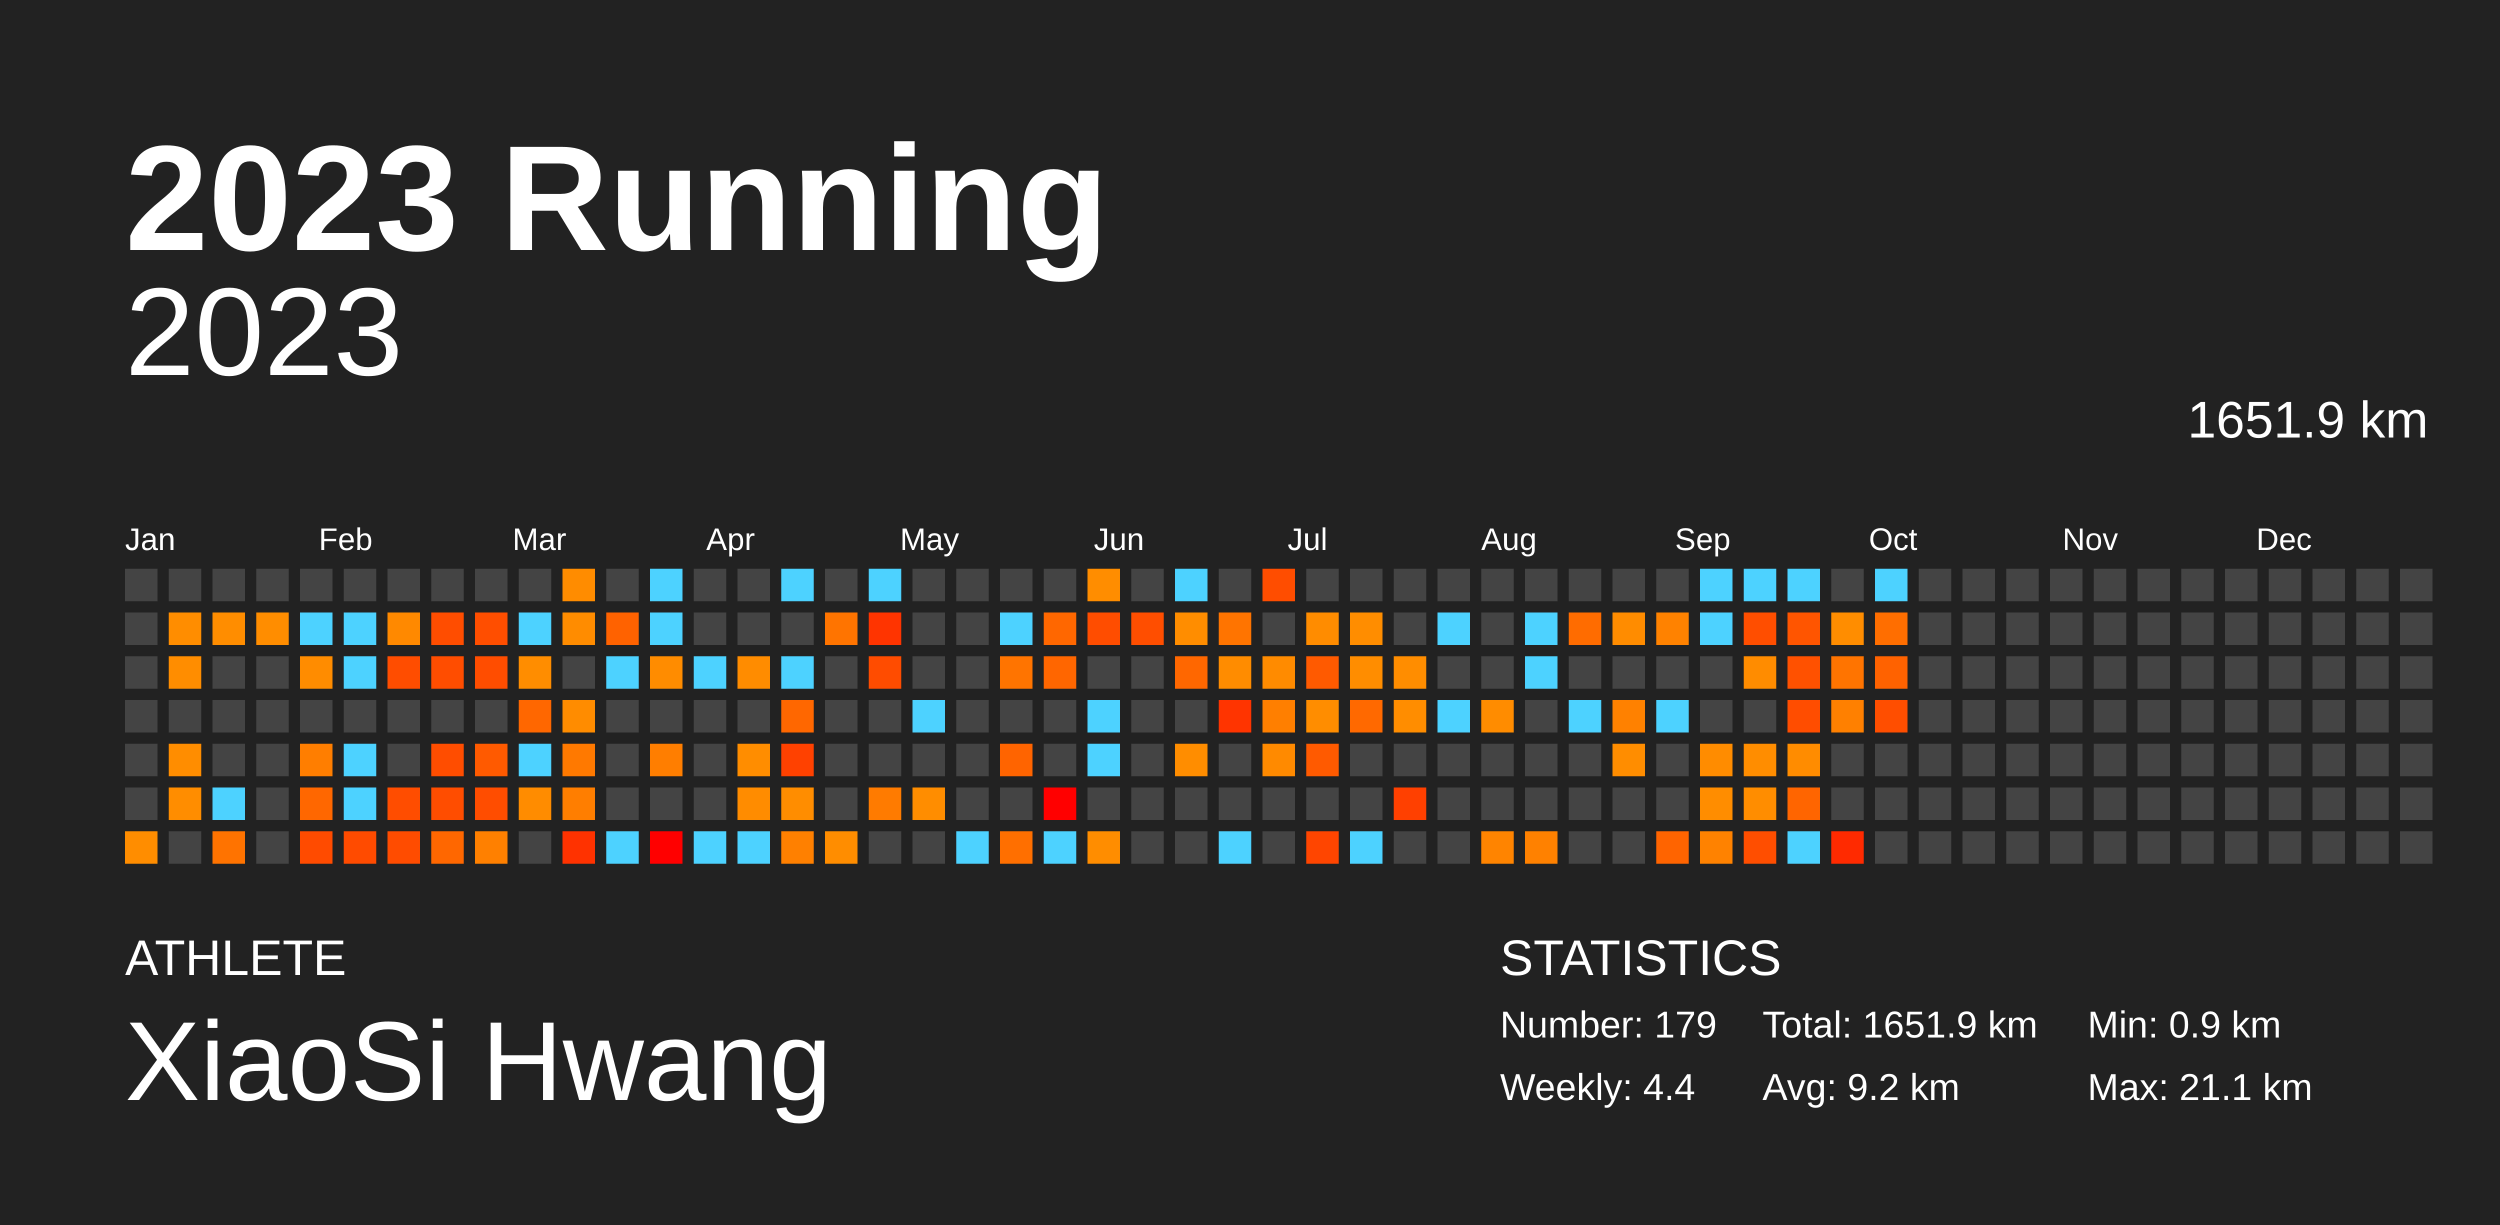
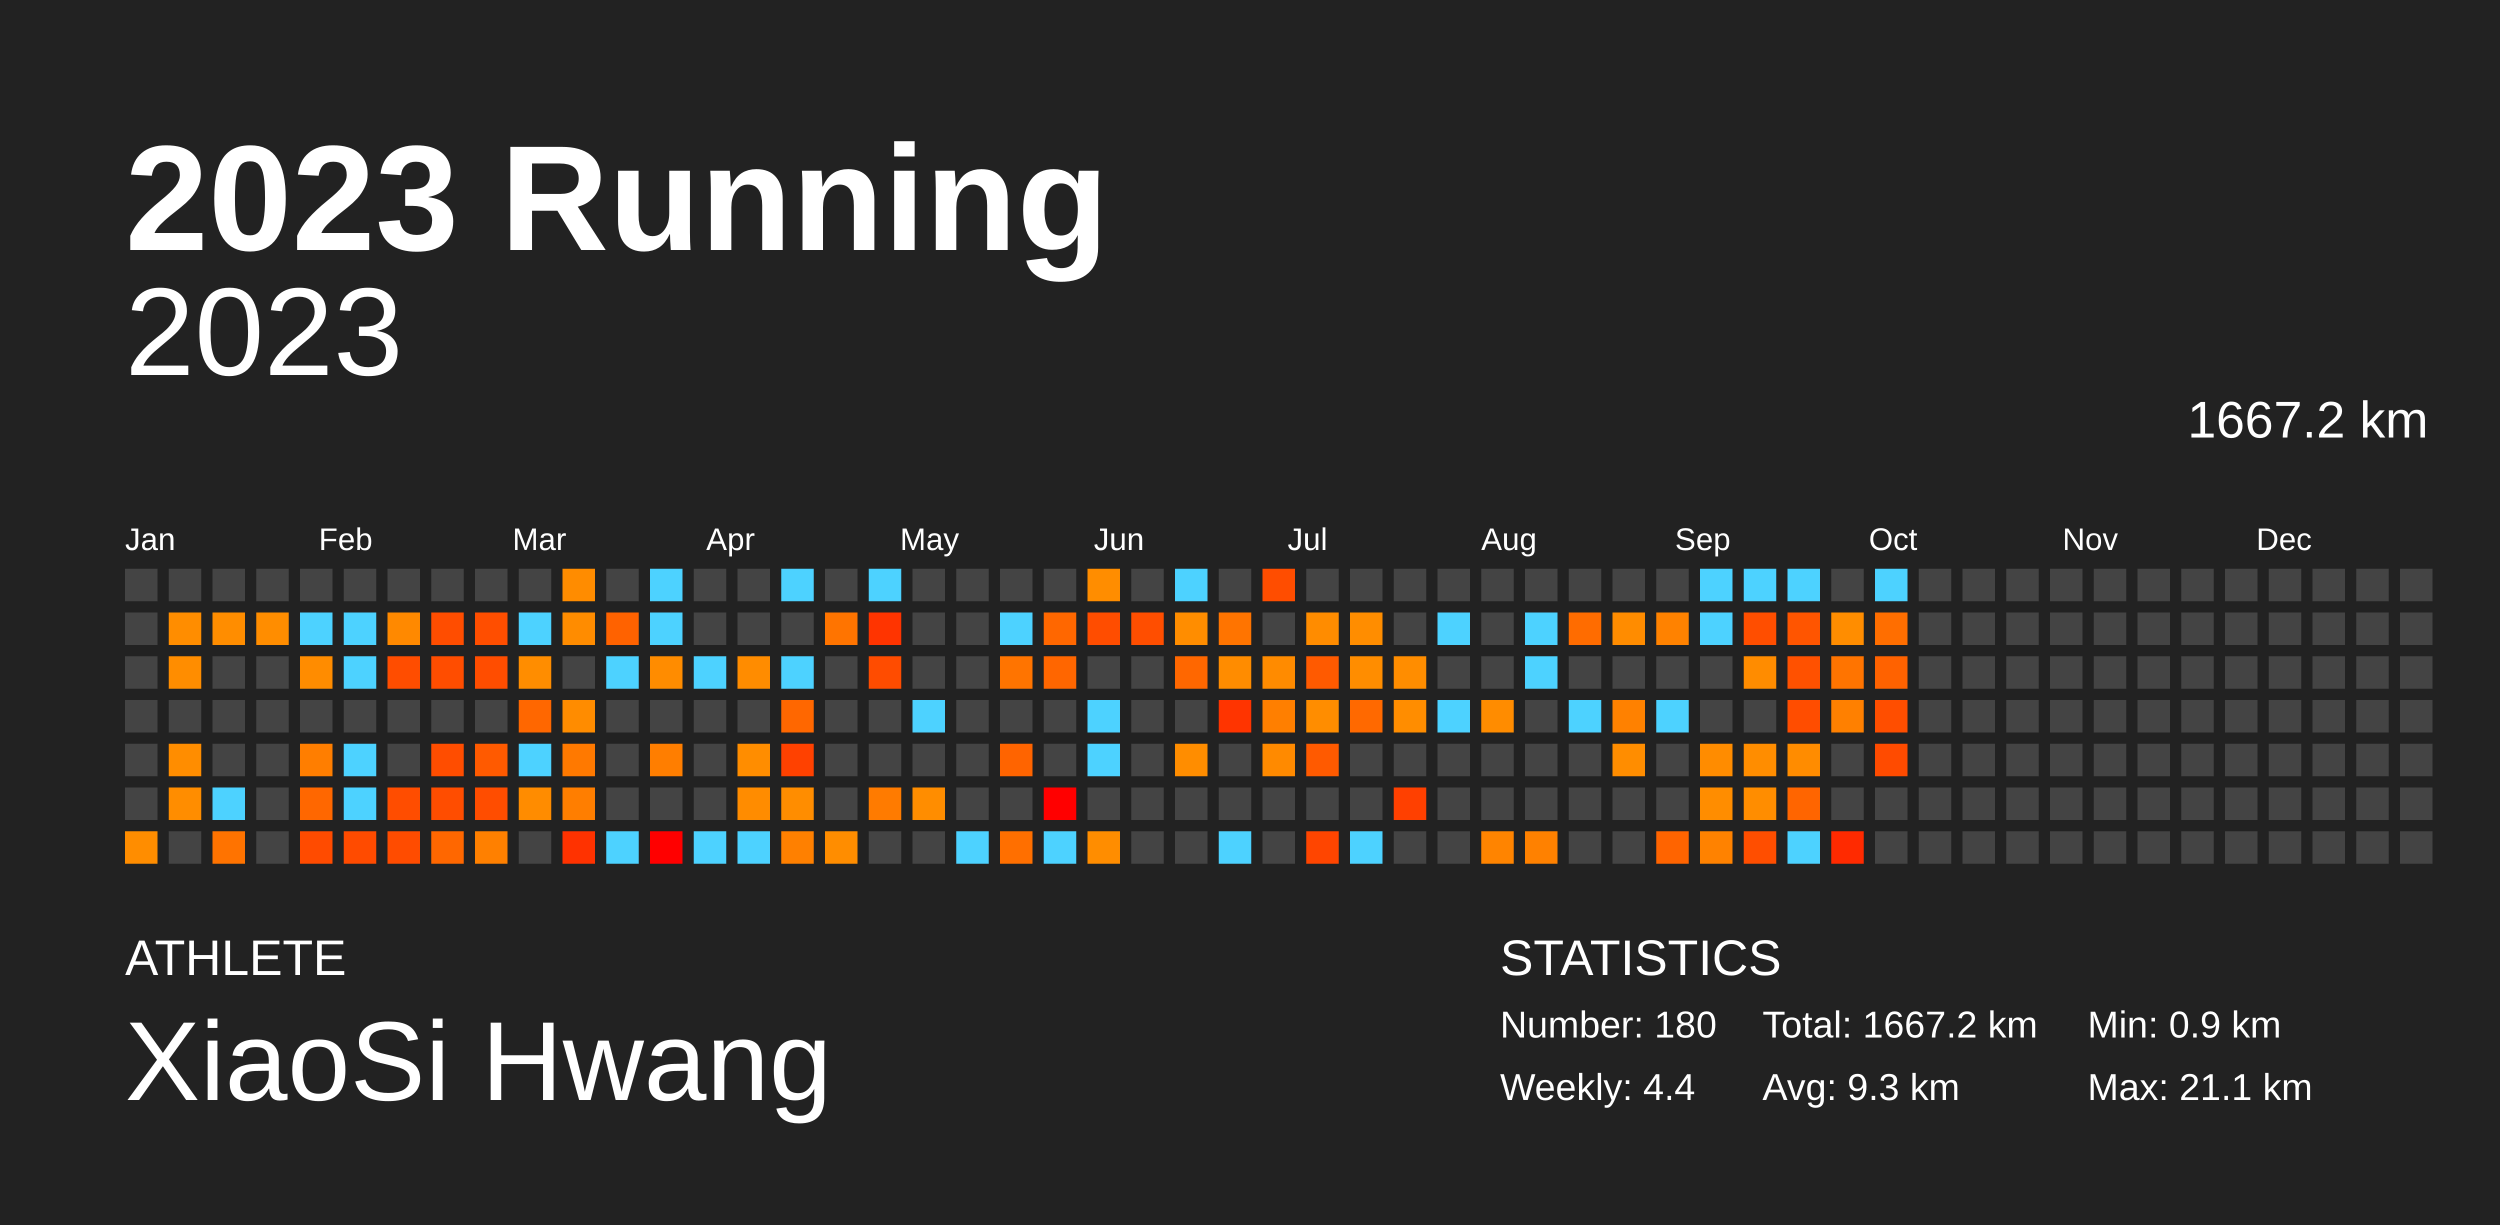
<svg xmlns="http://www.w3.org/2000/svg" baseProfile="full" height="98mm" version="1.1" viewBox="0,0,200,98" width="200mm">
  <defs />
  <rect fill="#222222" height="98" width="200" x="0" y="0" />
  <text fill="#FFFFFF" style="font-size:12px; font-family:Arial; font-weight:bold;" x="10" y="20">2023 Running</text>
  <text fill="#FFFFFF" style="font-size:4px; font-family:Arial" x="10" y="78">ATHLETE</text>
  <text fill="#FFFFFF" style="font-size:9px; font-family:Arial" x="10" y="88">XiaoSi Hwang</text>
  <text fill="#FFFFFF" style="font-size:4px; font-family:Arial" x="120" y="78">STATISTICS</text>
-   <text fill="#FFFFFF" style="font-size:3px; font-family:Arial" x="120" y="83">Number: 179</text>
+   <text fill="#FFFFFF" style="font-size:3px; font-family:Arial" x="120" y="83">Number: 180</text>
  <text fill="#FFFFFF" style="font-size:3px; font-family:Arial" x="120" y="88">Weekly: 4.4</text>
-   <text fill="#FFFFFF" style="font-size:3px; font-family:Arial" x="141" y="83">Total: 1651.9 km</text>
-   <text fill="#FFFFFF" style="font-size:3px; font-family:Arial" x="141" y="88">Avg: 9.2 km</text>
+   <text fill="#FFFFFF" style="font-size:3px; font-family:Arial" x="141" y="83">Total: 1667.2 km</text>
+   <text fill="#FFFFFF" style="font-size:3px; font-family:Arial" x="141" y="88">Avg: 9.3 km</text>
  <text fill="#FFFFFF" style="font-size:3px; font-family:Arial" x="167" y="83">Min: 0.9 km</text>
  <text fill="#FFFFFF" style="font-size:3px; font-family:Arial" x="167" y="88">Max: 21.1 km</text>
  <text alignment-baseline="hanging" fill="#FFFFFF" style="font-size:10.0px; font-family:Arial;" x="10" y="30">2023</text>
-   <text alignment-baseline="hanging" fill="#FFFFFF" style="font-size:4.125px; font-family:Arial;" x="175" y="35">1651.9 km</text>
+   <text alignment-baseline="hanging" fill="#FFFFFF" style="font-size:4.125px; font-family:Arial;" x="175" y="35">1667.2 km</text>
  <text fill="#FFFFFF" style="font-size:2.5px; font-family:Arial" x="10.0" y="44">Jan</text>
  <text fill="#FFFFFF" style="font-size:2.5px; font-family:Arial" x="25.5" y="44">Feb</text>
  <text fill="#FFFFFF" style="font-size:2.5px; font-family:Arial" x="41.0" y="44">Mar</text>
  <text fill="#FFFFFF" style="font-size:2.5px; font-family:Arial" x="56.5" y="44">Apr</text>
  <text fill="#FFFFFF" style="font-size:2.5px; font-family:Arial" x="72.0" y="44">May</text>
  <text fill="#FFFFFF" style="font-size:2.5px; font-family:Arial" x="87.5" y="44">Jun</text>
  <text fill="#FFFFFF" style="font-size:2.5px; font-family:Arial" x="103.0" y="44">Jul</text>
  <text fill="#FFFFFF" style="font-size:2.5px; font-family:Arial" x="118.5" y="44">Aug</text>
  <text fill="#FFFFFF" style="font-size:2.5px; font-family:Arial" x="134.0" y="44">Sep</text>
  <text fill="#FFFFFF" style="font-size:2.5px; font-family:Arial" x="149.5" y="44">Oct</text>
  <text fill="#FFFFFF" style="font-size:2.5px; font-family:Arial" x="165.0" y="44">Nov</text>
  <text fill="#FFFFFF" style="font-size:2.5px; font-family:Arial" x="180.5" y="44">Dec</text>
  <rect fill="#444444" height="2.6" width="2.6" x="10.0" y="45.5" />
  <rect fill="#444444" height="2.6" width="2.6" x="10.0" y="49.0" />
  <rect fill="#444444" height="2.6" width="2.6" x="10.0" y="52.5" />
  <rect fill="#444444" height="2.6" width="2.6" x="10.0" y="56.0" />
  <rect fill="#444444" height="2.6" width="2.6" x="10.0" y="59.5" />
  <rect fill="#444444" height="2.6" width="2.6" x="10.0" y="63.0" />
  <rect fill="#ff8d00" height="2.6" width="2.6" x="10.0" y="66.5" />
  <rect fill="#444444" height="2.6" width="2.6" x="13.5" y="45.5" />
  <rect fill="#ff8d00" height="2.6" width="2.6" x="13.5" y="49.0" />
  <rect fill="#ff8d00" height="2.6" width="2.6" x="13.5" y="52.5" />
  <rect fill="#444444" height="2.6" width="2.6" x="13.5" y="56.0" />
  <rect fill="#ff8d00" height="2.6" width="2.6" x="13.5" y="59.5" />
  <rect fill="#ff8d00" height="2.6" width="2.6" x="13.5" y="63.0" />
  <rect fill="#444444" height="2.6" width="2.6" x="13.5" y="66.5" />
  <rect fill="#444444" height="2.6" width="2.6" x="17.0" y="45.5" />
  <rect fill="#ff8d00" height="2.6" width="2.6" x="17.0" y="49.0" />
  <rect fill="#444444" height="2.6" width="2.6" x="17.0" y="52.5" />
  <rect fill="#444444" height="2.6" width="2.6" x="17.0" y="56.0" />
  <rect fill="#444444" height="2.6" width="2.6" x="17.0" y="59.5" />
  <rect fill="#4dd2ff" height="2.6" width="2.6" x="17.0" y="63.0" />
  <rect fill="#ff7300" height="2.6" width="2.6" x="17.0" y="66.5" />
  <rect fill="#444444" height="2.6" width="2.6" x="20.5" y="45.5" />
  <rect fill="#ff8d00" height="2.6" width="2.6" x="20.5" y="49.0" />
  <rect fill="#444444" height="2.6" width="2.6" x="20.5" y="52.5" />
  <rect fill="#444444" height="2.6" width="2.6" x="20.5" y="56.0" />
  <rect fill="#444444" height="2.6" width="2.6" x="20.5" y="59.5" />
  <rect fill="#444444" height="2.6" width="2.6" x="20.5" y="63.0" />
  <rect fill="#444444" height="2.6" width="2.6" x="20.5" y="66.5" />
  <rect fill="#444444" height="2.6" width="2.6" x="24.0" y="45.5" />
  <rect fill="#4dd2ff" height="2.6" width="2.6" x="24.0" y="49.0" />
  <rect fill="#ff8c00" height="2.6" width="2.6" x="24.0" y="52.5" />
  <rect fill="#444444" height="2.6" width="2.6" x="24.0" y="56.0" />
  <rect fill="#ff7e00" height="2.6" width="2.6" x="24.0" y="59.5" />
  <rect fill="#ff6700" height="2.6" width="2.6" x="24.0" y="63.0" />
  <rect fill="#ff4b00" height="2.6" width="2.6" x="24.0" y="66.5" />
  <rect fill="#444444" height="2.6" width="2.6" x="27.5" y="45.5" />
  <rect fill="#4dd2ff" height="2.6" width="2.6" x="27.5" y="49.0" />
  <rect fill="#4dd2ff" height="2.6" width="2.6" x="27.5" y="52.5" />
  <rect fill="#444444" height="2.6" width="2.6" x="27.5" y="56.0" />
  <rect fill="#4dd2ff" height="2.6" width="2.6" x="27.5" y="59.5" />
  <rect fill="#4dd2ff" height="2.6" width="2.6" x="27.5" y="63.0" />
  <rect fill="#ff4b00" height="2.6" width="2.6" x="27.5" y="66.5" />
  <rect fill="#444444" height="2.6" width="2.6" x="31.0" y="45.5" />
  <rect fill="#ff8900" height="2.6" width="2.6" x="31.0" y="49.0" />
  <rect fill="#ff4d00" height="2.6" width="2.6" x="31.0" y="52.5" />
  <rect fill="#444444" height="2.6" width="2.6" x="31.0" y="56.0" />
  <rect fill="#444444" height="2.6" width="2.6" x="31.0" y="59.5" />
  <rect fill="#ff4d00" height="2.6" width="2.6" x="31.0" y="63.0" />
  <rect fill="#ff4c00" height="2.6" width="2.6" x="31.0" y="66.5" />
  <rect fill="#444444" height="2.6" width="2.6" x="34.5" y="45.5" />
  <rect fill="#ff4d00" height="2.6" width="2.6" x="34.5" y="49.0" />
  <rect fill="#ff4d00" height="2.6" width="2.6" x="34.5" y="52.5" />
  <rect fill="#444444" height="2.6" width="2.6" x="34.5" y="56.0" />
  <rect fill="#ff4d00" height="2.6" width="2.6" x="34.5" y="59.5" />
  <rect fill="#ff4d00" height="2.6" width="2.6" x="34.5" y="63.0" />
  <rect fill="#ff6700" height="2.6" width="2.6" x="34.5" y="66.5" />
  <rect fill="#444444" height="2.6" width="2.6" x="38.0" y="45.5" />
  <rect fill="#ff4e00" height="2.6" width="2.6" x="38.0" y="49.0" />
  <rect fill="#ff4d00" height="2.6" width="2.6" x="38.0" y="52.5" />
  <rect fill="#444444" height="2.6" width="2.6" x="38.0" y="56.0" />
  <rect fill="#ff5a00" height="2.6" width="2.6" x="38.0" y="59.5" />
  <rect fill="#ff4d00" height="2.6" width="2.6" x="38.0" y="63.0" />
  <rect fill="#ff8000" height="2.6" width="2.6" x="38.0" y="66.5" />
  <rect fill="#444444" height="2.6" width="2.6" x="41.5" y="45.5" />
  <rect fill="#4dd2ff" height="2.6" width="2.6" x="41.5" y="49.0" />
  <rect fill="#ff8d00" height="2.6" width="2.6" x="41.5" y="52.5" />
  <rect fill="#ff6700" height="2.6" width="2.6" x="41.5" y="56.0" />
  <rect fill="#4dd2ff" height="2.6" width="2.6" x="41.5" y="59.5" />
  <rect fill="#ff8c00" height="2.6" width="2.6" x="41.5" y="63.0" />
  <rect fill="#444444" height="2.6" width="2.6" x="41.5" y="66.5" />
  <rect fill="#ff8c00" height="2.6" width="2.6" x="45.0" y="45.5" />
  <rect fill="#ff8c00" height="2.6" width="2.6" x="45.0" y="49.0" />
  <rect fill="#444444" height="2.6" width="2.6" x="45.0" y="52.5" />
  <rect fill="#ff8c00" height="2.6" width="2.6" x="45.0" y="56.0" />
  <rect fill="#ff7900" height="2.6" width="2.6" x="45.0" y="59.5" />
  <rect fill="#ff7e00" height="2.6" width="2.6" x="45.0" y="63.0" />
  <rect fill="#ff3200" height="2.6" width="2.6" x="45.0" y="66.5" />
  <rect fill="#444444" height="2.6" width="2.6" x="48.5" y="45.5" />
  <rect fill="#ff6200" height="2.6" width="2.6" x="48.5" y="49.0" />
  <rect fill="#4dd2ff" height="2.6" width="2.6" x="48.5" y="52.5" />
  <rect fill="#444444" height="2.6" width="2.6" x="48.5" y="56.0" />
  <rect fill="#444444" height="2.6" width="2.6" x="48.5" y="59.5" />
  <rect fill="#444444" height="2.6" width="2.6" x="48.5" y="63.0" />
  <rect fill="#4dd2ff" height="2.6" width="2.6" x="48.5" y="66.5" />
  <rect fill="#4dd2ff" height="2.6" width="2.6" x="52.0" y="45.5" />
  <rect fill="#4dd2ff" height="2.6" width="2.6" x="52.0" y="49.0" />
  <rect fill="#ff8c00" height="2.6" width="2.6" x="52.0" y="52.5" />
  <rect fill="#444444" height="2.6" width="2.6" x="52.0" y="56.0" />
  <rect fill="#ff7e00" height="2.6" width="2.6" x="52.0" y="59.5" />
  <rect fill="#444444" height="2.6" width="2.6" x="52.0" y="63.0" />
  <rect fill="red" height="2.6" width="2.6" x="52.0" y="66.5" />
  <rect fill="#444444" height="2.6" width="2.6" x="55.5" y="45.5" />
  <rect fill="#444444" height="2.6" width="2.6" x="55.5" y="49.0" />
  <rect fill="#4dd2ff" height="2.6" width="2.6" x="55.5" y="52.5" />
  <rect fill="#444444" height="2.6" width="2.6" x="55.5" y="56.0" />
  <rect fill="#444444" height="2.6" width="2.6" x="55.5" y="59.5" />
  <rect fill="#444444" height="2.6" width="2.6" x="55.5" y="63.0" />
  <rect fill="#4dd2ff" height="2.6" width="2.6" x="55.5" y="66.5" />
  <rect fill="#444444" height="2.6" width="2.6" x="59.0" y="45.5" />
  <rect fill="#444444" height="2.6" width="2.6" x="59.0" y="49.0" />
  <rect fill="#ff8c00" height="2.6" width="2.6" x="59.0" y="52.5" />
  <rect fill="#444444" height="2.6" width="2.6" x="59.0" y="56.0" />
  <rect fill="#ff8d00" height="2.6" width="2.6" x="59.0" y="59.5" />
  <rect fill="#ff8c00" height="2.6" width="2.6" x="59.0" y="63.0" />
  <rect fill="#4dd2ff" height="2.6" width="2.6" x="59.0" y="66.5" />
  <rect fill="#4dd2ff" height="2.6" width="2.6" x="62.5" y="45.5" />
  <rect fill="#444444" height="2.6" width="2.6" x="62.5" y="49.0" />
  <rect fill="#4dd2ff" height="2.6" width="2.6" x="62.5" y="52.5" />
  <rect fill="#ff6700" height="2.6" width="2.6" x="62.5" y="56.0" />
  <rect fill="#ff4100" height="2.6" width="2.6" x="62.5" y="59.5" />
  <rect fill="#ff8d00" height="2.6" width="2.6" x="62.5" y="63.0" />
  <rect fill="#ff8000" height="2.6" width="2.6" x="62.5" y="66.5" />
  <rect fill="#444444" height="2.6" width="2.6" x="66.0" y="45.5" />
  <rect fill="#ff7400" height="2.6" width="2.6" x="66.0" y="49.0" />
  <rect fill="#444444" height="2.6" width="2.6" x="66.0" y="52.5" />
  <rect fill="#444444" height="2.6" width="2.6" x="66.0" y="56.0" />
  <rect fill="#444444" height="2.6" width="2.6" x="66.0" y="59.5" />
  <rect fill="#444444" height="2.6" width="2.6" x="66.0" y="63.0" />
  <rect fill="#ff8d00" height="2.6" width="2.6" x="66.0" y="66.5" />
  <rect fill="#4dd2ff" height="2.6" width="2.6" x="69.5" y="45.5" />
  <rect fill="#ff3400" height="2.6" width="2.6" x="69.5" y="49.0" />
  <rect fill="#ff4c00" height="2.6" width="2.6" x="69.5" y="52.5" />
  <rect fill="#444444" height="2.6" width="2.6" x="69.5" y="56.0" />
  <rect fill="#444444" height="2.6" width="2.6" x="69.5" y="59.5" />
  <rect fill="#ff7b00" height="2.6" width="2.6" x="69.5" y="63.0" />
  <rect fill="#444444" height="2.6" width="2.6" x="69.5" y="66.5" />
  <rect fill="#444444" height="2.6" width="2.6" x="73.0" y="45.5" />
  <rect fill="#444444" height="2.6" width="2.6" x="73.0" y="49.0" />
  <rect fill="#444444" height="2.6" width="2.6" x="73.0" y="52.5" />
  <rect fill="#4dd2ff" height="2.6" width="2.6" x="73.0" y="56.0" />
  <rect fill="#444444" height="2.6" width="2.6" x="73.0" y="59.5" />
  <rect fill="#ff8d00" height="2.6" width="2.6" x="73.0" y="63.0" />
  <rect fill="#444444" height="2.6" width="2.6" x="73.0" y="66.5" />
  <rect fill="#444444" height="2.6" width="2.6" x="76.5" y="45.5" />
  <rect fill="#444444" height="2.6" width="2.6" x="76.5" y="49.0" />
  <rect fill="#444444" height="2.6" width="2.6" x="76.5" y="52.5" />
  <rect fill="#444444" height="2.6" width="2.6" x="76.5" y="56.0" />
  <rect fill="#444444" height="2.6" width="2.6" x="76.5" y="59.5" />
  <rect fill="#444444" height="2.6" width="2.6" x="76.5" y="63.0" />
  <rect fill="#4dd2ff" height="2.6" width="2.6" x="76.5" y="66.5" />
  <rect fill="#444444" height="2.6" width="2.6" x="80.0" y="45.5" />
  <rect fill="#4dd2ff" height="2.6" width="2.6" x="80.0" y="49.0" />
  <rect fill="#ff7400" height="2.6" width="2.6" x="80.0" y="52.5" />
  <rect fill="#444444" height="2.6" width="2.6" x="80.0" y="56.0" />
  <rect fill="#ff6400" height="2.6" width="2.6" x="80.0" y="59.5" />
  <rect fill="#444444" height="2.6" width="2.6" x="80.0" y="63.0" />
  <rect fill="#ff6f00" height="2.6" width="2.6" x="80.0" y="66.5" />
  <rect fill="#444444" height="2.6" width="2.6" x="83.5" y="45.5" />
  <rect fill="#ff6700" height="2.6" width="2.6" x="83.5" y="49.0" />
  <rect fill="#ff6600" height="2.6" width="2.6" x="83.5" y="52.5" />
  <rect fill="#444444" height="2.6" width="2.6" x="83.5" y="56.0" />
  <rect fill="#444444" height="2.6" width="2.6" x="83.5" y="59.5" />
  <rect fill="red" height="2.6" width="2.6" x="83.5" y="63.0" />
  <rect fill="#4dd2ff" height="2.6" width="2.6" x="83.5" y="66.5" />
  <rect fill="#ff8d00" height="2.6" width="2.6" x="87.0" y="45.5" />
  <rect fill="#ff4d00" height="2.6" width="2.6" x="87.0" y="49.0" />
  <rect fill="#444444" height="2.6" width="2.6" x="87.0" y="52.5" />
  <rect fill="#4dd2ff" height="2.6" width="2.6" x="87.0" y="56.0" />
  <rect fill="#4dd2ff" height="2.6" width="2.6" x="87.0" y="59.5" />
  <rect fill="#444444" height="2.6" width="2.6" x="87.0" y="63.0" />
  <rect fill="#ff8d00" height="2.6" width="2.6" x="87.0" y="66.5" />
  <rect fill="#444444" height="2.6" width="2.6" x="90.5" y="45.5" />
  <rect fill="#ff4e00" height="2.6" width="2.6" x="90.5" y="49.0" />
  <rect fill="#444444" height="2.6" width="2.6" x="90.5" y="52.5" />
  <rect fill="#444444" height="2.6" width="2.6" x="90.5" y="56.0" />
  <rect fill="#444444" height="2.6" width="2.6" x="90.5" y="59.5" />
  <rect fill="#444444" height="2.6" width="2.6" x="90.5" y="63.0" />
  <rect fill="#444444" height="2.6" width="2.6" x="90.5" y="66.5" />
  <rect fill="#4dd2ff" height="2.6" width="2.6" x="94.0" y="45.5" />
  <rect fill="#ff8d00" height="2.6" width="2.6" x="94.0" y="49.0" />
  <rect fill="#ff6700" height="2.6" width="2.6" x="94.0" y="52.5" />
  <rect fill="#444444" height="2.6" width="2.6" x="94.0" y="56.0" />
  <rect fill="#ff8d00" height="2.6" width="2.6" x="94.0" y="59.5" />
  <rect fill="#444444" height="2.6" width="2.6" x="94.0" y="63.0" />
  <rect fill="#444444" height="2.6" width="2.6" x="94.0" y="66.5" />
  <rect fill="#444444" height="2.6" width="2.6" x="97.5" y="45.5" />
  <rect fill="#ff7400" height="2.6" width="2.6" x="97.5" y="49.0" />
  <rect fill="#ff8c00" height="2.6" width="2.6" x="97.5" y="52.5" />
  <rect fill="#ff3400" height="2.6" width="2.6" x="97.5" y="56.0" />
  <rect fill="#444444" height="2.6" width="2.6" x="97.5" y="59.5" />
  <rect fill="#444444" height="2.6" width="2.6" x="97.5" y="63.0" />
  <rect fill="#4dd2ff" height="2.6" width="2.6" x="97.5" y="66.5" />
  <rect fill="#ff4d00" height="2.6" width="2.6" x="101.0" y="45.5" />
  <rect fill="#444444" height="2.6" width="2.6" x="101.0" y="49.0" />
  <rect fill="#ff8b00" height="2.6" width="2.6" x="101.0" y="52.5" />
  <rect fill="#ff7f00" height="2.6" width="2.6" x="101.0" y="56.0" />
  <rect fill="#ff8a00" height="2.6" width="2.6" x="101.0" y="59.5" />
  <rect fill="#444444" height="2.6" width="2.6" x="101.0" y="63.0" />
  <rect fill="#444444" height="2.6" width="2.6" x="101.0" y="66.5" />
  <rect fill="#444444" height="2.6" width="2.6" x="104.5" y="45.5" />
  <rect fill="#ff8c00" height="2.6" width="2.6" x="104.5" y="49.0" />
  <rect fill="#ff5a00" height="2.6" width="2.6" x="104.5" y="52.5" />
  <rect fill="#ff8d00" height="2.6" width="2.6" x="104.5" y="56.0" />
  <rect fill="#ff5a00" height="2.6" width="2.6" x="104.5" y="59.5" />
  <rect fill="#444444" height="2.6" width="2.6" x="104.5" y="63.0" />
  <rect fill="#ff4500" height="2.6" width="2.6" x="104.5" y="66.5" />
  <rect fill="#444444" height="2.6" width="2.6" x="108.0" y="45.5" />
  <rect fill="#ff8d00" height="2.6" width="2.6" x="108.0" y="49.0" />
  <rect fill="#ff8d00" height="2.6" width="2.6" x="108.0" y="52.5" />
  <rect fill="#ff6900" height="2.6" width="2.6" x="108.0" y="56.0" />
  <rect fill="#444444" height="2.6" width="2.6" x="108.0" y="59.5" />
  <rect fill="#444444" height="2.6" width="2.6" x="108.0" y="63.0" />
  <rect fill="#4dd2ff" height="2.6" width="2.6" x="108.0" y="66.5" />
  <rect fill="#444444" height="2.6" width="2.6" x="111.5" y="45.5" />
  <rect fill="#444444" height="2.6" width="2.6" x="111.5" y="49.0" />
  <rect fill="#ff8d00" height="2.6" width="2.6" x="111.5" y="52.5" />
  <rect fill="#ff8d00" height="2.6" width="2.6" x="111.5" y="56.0" />
  <rect fill="#444444" height="2.6" width="2.6" x="111.5" y="59.5" />
  <rect fill="#ff4000" height="2.6" width="2.6" x="111.5" y="63.0" />
  <rect fill="#444444" height="2.6" width="2.6" x="111.5" y="66.5" />
  <rect fill="#444444" height="2.6" width="2.6" x="115.0" y="45.5" />
  <rect fill="#4dd2ff" height="2.6" width="2.6" x="115.0" y="49.0" />
  <rect fill="#444444" height="2.6" width="2.6" x="115.0" y="52.5" />
  <rect fill="#4dd2ff" height="2.6" width="2.6" x="115.0" y="56.0" />
  <rect fill="#444444" height="2.6" width="2.6" x="115.0" y="59.5" />
  <rect fill="#444444" height="2.6" width="2.6" x="115.0" y="63.0" />
  <rect fill="#444444" height="2.6" width="2.6" x="115.0" y="66.5" />
  <rect fill="#444444" height="2.6" width="2.6" x="118.5" y="45.5" />
  <rect fill="#444444" height="2.6" width="2.6" x="118.5" y="49.0" />
  <rect fill="#444444" height="2.6" width="2.6" x="118.5" y="52.5" />
  <rect fill="#ff8c00" height="2.6" width="2.6" x="118.5" y="56.0" />
  <rect fill="#444444" height="2.6" width="2.6" x="118.5" y="59.5" />
  <rect fill="#444444" height="2.6" width="2.6" x="118.5" y="63.0" />
  <rect fill="#ff8400" height="2.6" width="2.6" x="118.5" y="66.5" />
  <rect fill="#444444" height="2.6" width="2.6" x="122.0" y="45.5" />
  <rect fill="#4dd2ff" height="2.6" width="2.6" x="122.0" y="49.0" />
  <rect fill="#4dd2ff" height="2.6" width="2.6" x="122.0" y="52.5" />
  <rect fill="#444444" height="2.6" width="2.6" x="122.0" y="56.0" />
  <rect fill="#444444" height="2.6" width="2.6" x="122.0" y="59.5" />
  <rect fill="#444444" height="2.6" width="2.6" x="122.0" y="63.0" />
  <rect fill="#ff8100" height="2.6" width="2.6" x="122.0" y="66.5" />
  <rect fill="#444444" height="2.6" width="2.6" x="125.5" y="45.5" />
  <rect fill="#ff6c00" height="2.6" width="2.6" x="125.5" y="49.0" />
  <rect fill="#444444" height="2.6" width="2.6" x="125.5" y="52.5" />
  <rect fill="#4dd2ff" height="2.6" width="2.6" x="125.5" y="56.0" />
  <rect fill="#444444" height="2.6" width="2.6" x="125.5" y="59.5" />
  <rect fill="#444444" height="2.6" width="2.6" x="125.5" y="63.0" />
  <rect fill="#444444" height="2.6" width="2.6" x="125.5" y="66.5" />
  <rect fill="#444444" height="2.6" width="2.6" x="129.0" y="45.5" />
  <rect fill="#ff8c00" height="2.6" width="2.6" x="129.0" y="49.0" />
  <rect fill="#444444" height="2.6" width="2.6" x="129.0" y="52.5" />
  <rect fill="#ff8100" height="2.6" width="2.6" x="129.0" y="56.0" />
  <rect fill="#ff8d00" height="2.6" width="2.6" x="129.0" y="59.5" />
  <rect fill="#444444" height="2.6" width="2.6" x="129.0" y="63.0" />
  <rect fill="#444444" height="2.6" width="2.6" x="129.0" y="66.5" />
  <rect fill="#444444" height="2.6" width="2.6" x="132.5" y="45.5" />
  <rect fill="#ff8200" height="2.6" width="2.6" x="132.5" y="49.0" />
  <rect fill="#444444" height="2.6" width="2.6" x="132.5" y="52.5" />
  <rect fill="#4dd2ff" height="2.6" width="2.6" x="132.5" y="56.0" />
  <rect fill="#444444" height="2.6" width="2.6" x="132.5" y="59.5" />
  <rect fill="#444444" height="2.6" width="2.6" x="132.5" y="63.0" />
  <rect fill="#ff6400" height="2.6" width="2.6" x="132.5" y="66.5" />
  <rect fill="#4dd2ff" height="2.6" width="2.6" x="136.0" y="45.5" />
  <rect fill="#4dd2ff" height="2.6" width="2.6" x="136.0" y="49.0" />
  <rect fill="#444444" height="2.6" width="2.6" x="136.0" y="52.5" />
  <rect fill="#444444" height="2.6" width="2.6" x="136.0" y="56.0" />
  <rect fill="#ff8c00" height="2.6" width="2.6" x="136.0" y="59.5" />
  <rect fill="#ff8d00" height="2.6" width="2.6" x="136.0" y="63.0" />
  <rect fill="#ff8200" height="2.6" width="2.6" x="136.0" y="66.5" />
  <rect fill="#4dd2ff" height="2.6" width="2.6" x="139.5" y="45.5" />
  <rect fill="#ff4e00" height="2.6" width="2.6" x="139.5" y="49.0" />
  <rect fill="#ff8c00" height="2.6" width="2.6" x="139.5" y="52.5" />
  <rect fill="#444444" height="2.6" width="2.6" x="139.5" y="56.0" />
  <rect fill="#ff8d00" height="2.6" width="2.6" x="139.5" y="59.5" />
  <rect fill="#ff8d00" height="2.6" width="2.6" x="139.5" y="63.0" />
  <rect fill="#ff4e00" height="2.6" width="2.6" x="139.5" y="66.5" />
  <rect fill="#4dd2ff" height="2.6" width="2.6" x="143.0" y="45.5" />
  <rect fill="#ff5500" height="2.6" width="2.6" x="143.0" y="49.0" />
  <rect fill="#ff5100" height="2.6" width="2.6" x="143.0" y="52.5" />
  <rect fill="#ff4d00" height="2.6" width="2.6" x="143.0" y="56.0" />
  <rect fill="#ff8c00" height="2.6" width="2.6" x="143.0" y="59.5" />
  <rect fill="#ff6500" height="2.6" width="2.6" x="143.0" y="63.0" />
  <rect fill="#4dd2ff" height="2.6" width="2.6" x="143.0" y="66.5" />
  <rect fill="#444444" height="2.6" width="2.6" x="146.5" y="45.5" />
  <rect fill="#ff8d00" height="2.6" width="2.6" x="146.5" y="49.0" />
  <rect fill="#ff7400" height="2.6" width="2.6" x="146.5" y="52.5" />
  <rect fill="#ff8000" height="2.6" width="2.6" x="146.5" y="56.0" />
  <rect fill="#444444" height="2.6" width="2.6" x="146.5" y="59.5" />
  <rect fill="#444444" height="2.6" width="2.6" x="146.5" y="63.0" />
  <rect fill="#ff2a00" height="2.6" width="2.6" x="146.5" y="66.5" />
  <rect fill="#4dd2ff" height="2.6" width="2.6" x="150.0" y="45.5" />
  <rect fill="#ff6e00" height="2.6" width="2.6" x="150.0" y="49.0" />
  <rect fill="#ff6200" height="2.6" width="2.6" x="150.0" y="52.5" />
  <rect fill="#ff4e00" height="2.6" width="2.6" x="150.0" y="56.0" />
-   <rect fill="#444444" height="2.6" width="2.6" x="150.0" y="59.5" />
+   <rect fill="#ff4b00" height="2.6" width="2.6" x="150.0" y="59.5" />
  <rect fill="#444444" height="2.6" width="2.6" x="150.0" y="63.0" />
  <rect fill="#444444" height="2.6" width="2.6" x="150.0" y="66.5" />
  <rect fill="#444444" height="2.6" width="2.6" x="153.5" y="45.5" />
  <rect fill="#444444" height="2.6" width="2.6" x="153.5" y="49.0" />
  <rect fill="#444444" height="2.6" width="2.6" x="153.5" y="52.5" />
  <rect fill="#444444" height="2.6" width="2.6" x="153.5" y="56.0" />
  <rect fill="#444444" height="2.6" width="2.6" x="153.5" y="59.5" />
  <rect fill="#444444" height="2.6" width="2.6" x="153.5" y="63.0" />
  <rect fill="#444444" height="2.6" width="2.6" x="153.5" y="66.5" />
  <rect fill="#444444" height="2.6" width="2.6" x="157.0" y="45.5" />
  <rect fill="#444444" height="2.6" width="2.6" x="157.0" y="49.0" />
  <rect fill="#444444" height="2.6" width="2.6" x="157.0" y="52.5" />
  <rect fill="#444444" height="2.6" width="2.6" x="157.0" y="56.0" />
  <rect fill="#444444" height="2.6" width="2.6" x="157.0" y="59.5" />
  <rect fill="#444444" height="2.6" width="2.6" x="157.0" y="63.0" />
  <rect fill="#444444" height="2.6" width="2.6" x="157.0" y="66.5" />
  <rect fill="#444444" height="2.6" width="2.6" x="160.5" y="45.5" />
  <rect fill="#444444" height="2.6" width="2.6" x="160.5" y="49.0" />
  <rect fill="#444444" height="2.6" width="2.6" x="160.5" y="52.5" />
  <rect fill="#444444" height="2.6" width="2.6" x="160.5" y="56.0" />
  <rect fill="#444444" height="2.6" width="2.6" x="160.5" y="59.5" />
  <rect fill="#444444" height="2.6" width="2.6" x="160.5" y="63.0" />
  <rect fill="#444444" height="2.6" width="2.6" x="160.5" y="66.5" />
  <rect fill="#444444" height="2.6" width="2.6" x="164.0" y="45.5" />
  <rect fill="#444444" height="2.6" width="2.6" x="164.0" y="49.0" />
  <rect fill="#444444" height="2.6" width="2.6" x="164.0" y="52.5" />
  <rect fill="#444444" height="2.6" width="2.6" x="164.0" y="56.0" />
  <rect fill="#444444" height="2.6" width="2.6" x="164.0" y="59.5" />
  <rect fill="#444444" height="2.6" width="2.6" x="164.0" y="63.0" />
  <rect fill="#444444" height="2.6" width="2.6" x="164.0" y="66.5" />
  <rect fill="#444444" height="2.6" width="2.6" x="167.5" y="45.5" />
  <rect fill="#444444" height="2.6" width="2.6" x="167.5" y="49.0" />
  <rect fill="#444444" height="2.6" width="2.6" x="167.5" y="52.5" />
  <rect fill="#444444" height="2.6" width="2.6" x="167.5" y="56.0" />
  <rect fill="#444444" height="2.6" width="2.6" x="167.5" y="59.5" />
  <rect fill="#444444" height="2.6" width="2.6" x="167.5" y="63.0" />
  <rect fill="#444444" height="2.6" width="2.6" x="167.5" y="66.5" />
  <rect fill="#444444" height="2.6" width="2.6" x="171.0" y="45.5" />
  <rect fill="#444444" height="2.6" width="2.6" x="171.0" y="49.0" />
  <rect fill="#444444" height="2.6" width="2.6" x="171.0" y="52.5" />
  <rect fill="#444444" height="2.6" width="2.6" x="171.0" y="56.0" />
  <rect fill="#444444" height="2.6" width="2.6" x="171.0" y="59.5" />
  <rect fill="#444444" height="2.6" width="2.6" x="171.0" y="63.0" />
  <rect fill="#444444" height="2.6" width="2.6" x="171.0" y="66.5" />
  <rect fill="#444444" height="2.6" width="2.6" x="174.5" y="45.5" />
  <rect fill="#444444" height="2.6" width="2.6" x="174.5" y="49.0" />
  <rect fill="#444444" height="2.6" width="2.6" x="174.5" y="52.5" />
  <rect fill="#444444" height="2.6" width="2.6" x="174.5" y="56.0" />
  <rect fill="#444444" height="2.6" width="2.6" x="174.5" y="59.5" />
  <rect fill="#444444" height="2.6" width="2.6" x="174.5" y="63.0" />
  <rect fill="#444444" height="2.6" width="2.6" x="174.5" y="66.5" />
  <rect fill="#444444" height="2.6" width="2.6" x="178.0" y="45.5" />
  <rect fill="#444444" height="2.6" width="2.6" x="178.0" y="49.0" />
  <rect fill="#444444" height="2.6" width="2.6" x="178.0" y="52.5" />
  <rect fill="#444444" height="2.6" width="2.6" x="178.0" y="56.0" />
  <rect fill="#444444" height="2.6" width="2.6" x="178.0" y="59.5" />
  <rect fill="#444444" height="2.6" width="2.6" x="178.0" y="63.0" />
  <rect fill="#444444" height="2.6" width="2.6" x="178.0" y="66.5" />
  <rect fill="#444444" height="2.6" width="2.6" x="181.5" y="45.5" />
  <rect fill="#444444" height="2.6" width="2.6" x="181.5" y="49.0" />
  <rect fill="#444444" height="2.6" width="2.6" x="181.5" y="52.5" />
  <rect fill="#444444" height="2.6" width="2.6" x="181.5" y="56.0" />
  <rect fill="#444444" height="2.6" width="2.6" x="181.5" y="59.5" />
  <rect fill="#444444" height="2.6" width="2.6" x="181.5" y="63.0" />
  <rect fill="#444444" height="2.6" width="2.6" x="181.5" y="66.5" />
  <rect fill="#444444" height="2.6" width="2.6" x="185.0" y="45.5" />
  <rect fill="#444444" height="2.6" width="2.6" x="185.0" y="49.0" />
  <rect fill="#444444" height="2.6" width="2.6" x="185.0" y="52.5" />
  <rect fill="#444444" height="2.6" width="2.6" x="185.0" y="56.0" />
  <rect fill="#444444" height="2.6" width="2.6" x="185.0" y="59.5" />
  <rect fill="#444444" height="2.6" width="2.6" x="185.0" y="63.0" />
  <rect fill="#444444" height="2.6" width="2.6" x="185.0" y="66.5" />
  <rect fill="#444444" height="2.6" width="2.6" x="188.5" y="45.5" />
  <rect fill="#444444" height="2.6" width="2.6" x="188.5" y="49.0" />
  <rect fill="#444444" height="2.6" width="2.6" x="188.5" y="52.5" />
  <rect fill="#444444" height="2.6" width="2.6" x="188.5" y="56.0" />
  <rect fill="#444444" height="2.6" width="2.6" x="188.5" y="59.5" />
  <rect fill="#444444" height="2.6" width="2.6" x="188.5" y="63.0" />
  <rect fill="#444444" height="2.6" width="2.6" x="188.5" y="66.5" />
  <rect fill="#444444" height="2.6" width="2.6" x="192.0" y="45.5" />
  <rect fill="#444444" height="2.6" width="2.6" x="192.0" y="49.0" />
  <rect fill="#444444" height="2.6" width="2.6" x="192.0" y="52.5" />
  <rect fill="#444444" height="2.6" width="2.6" x="192.0" y="56.0" />
  <rect fill="#444444" height="2.6" width="2.6" x="192.0" y="59.5" />
  <rect fill="#444444" height="2.6" width="2.6" x="192.0" y="63.0" />
  <rect fill="#444444" height="2.6" width="2.6" x="192.0" y="66.5" />
</svg>
